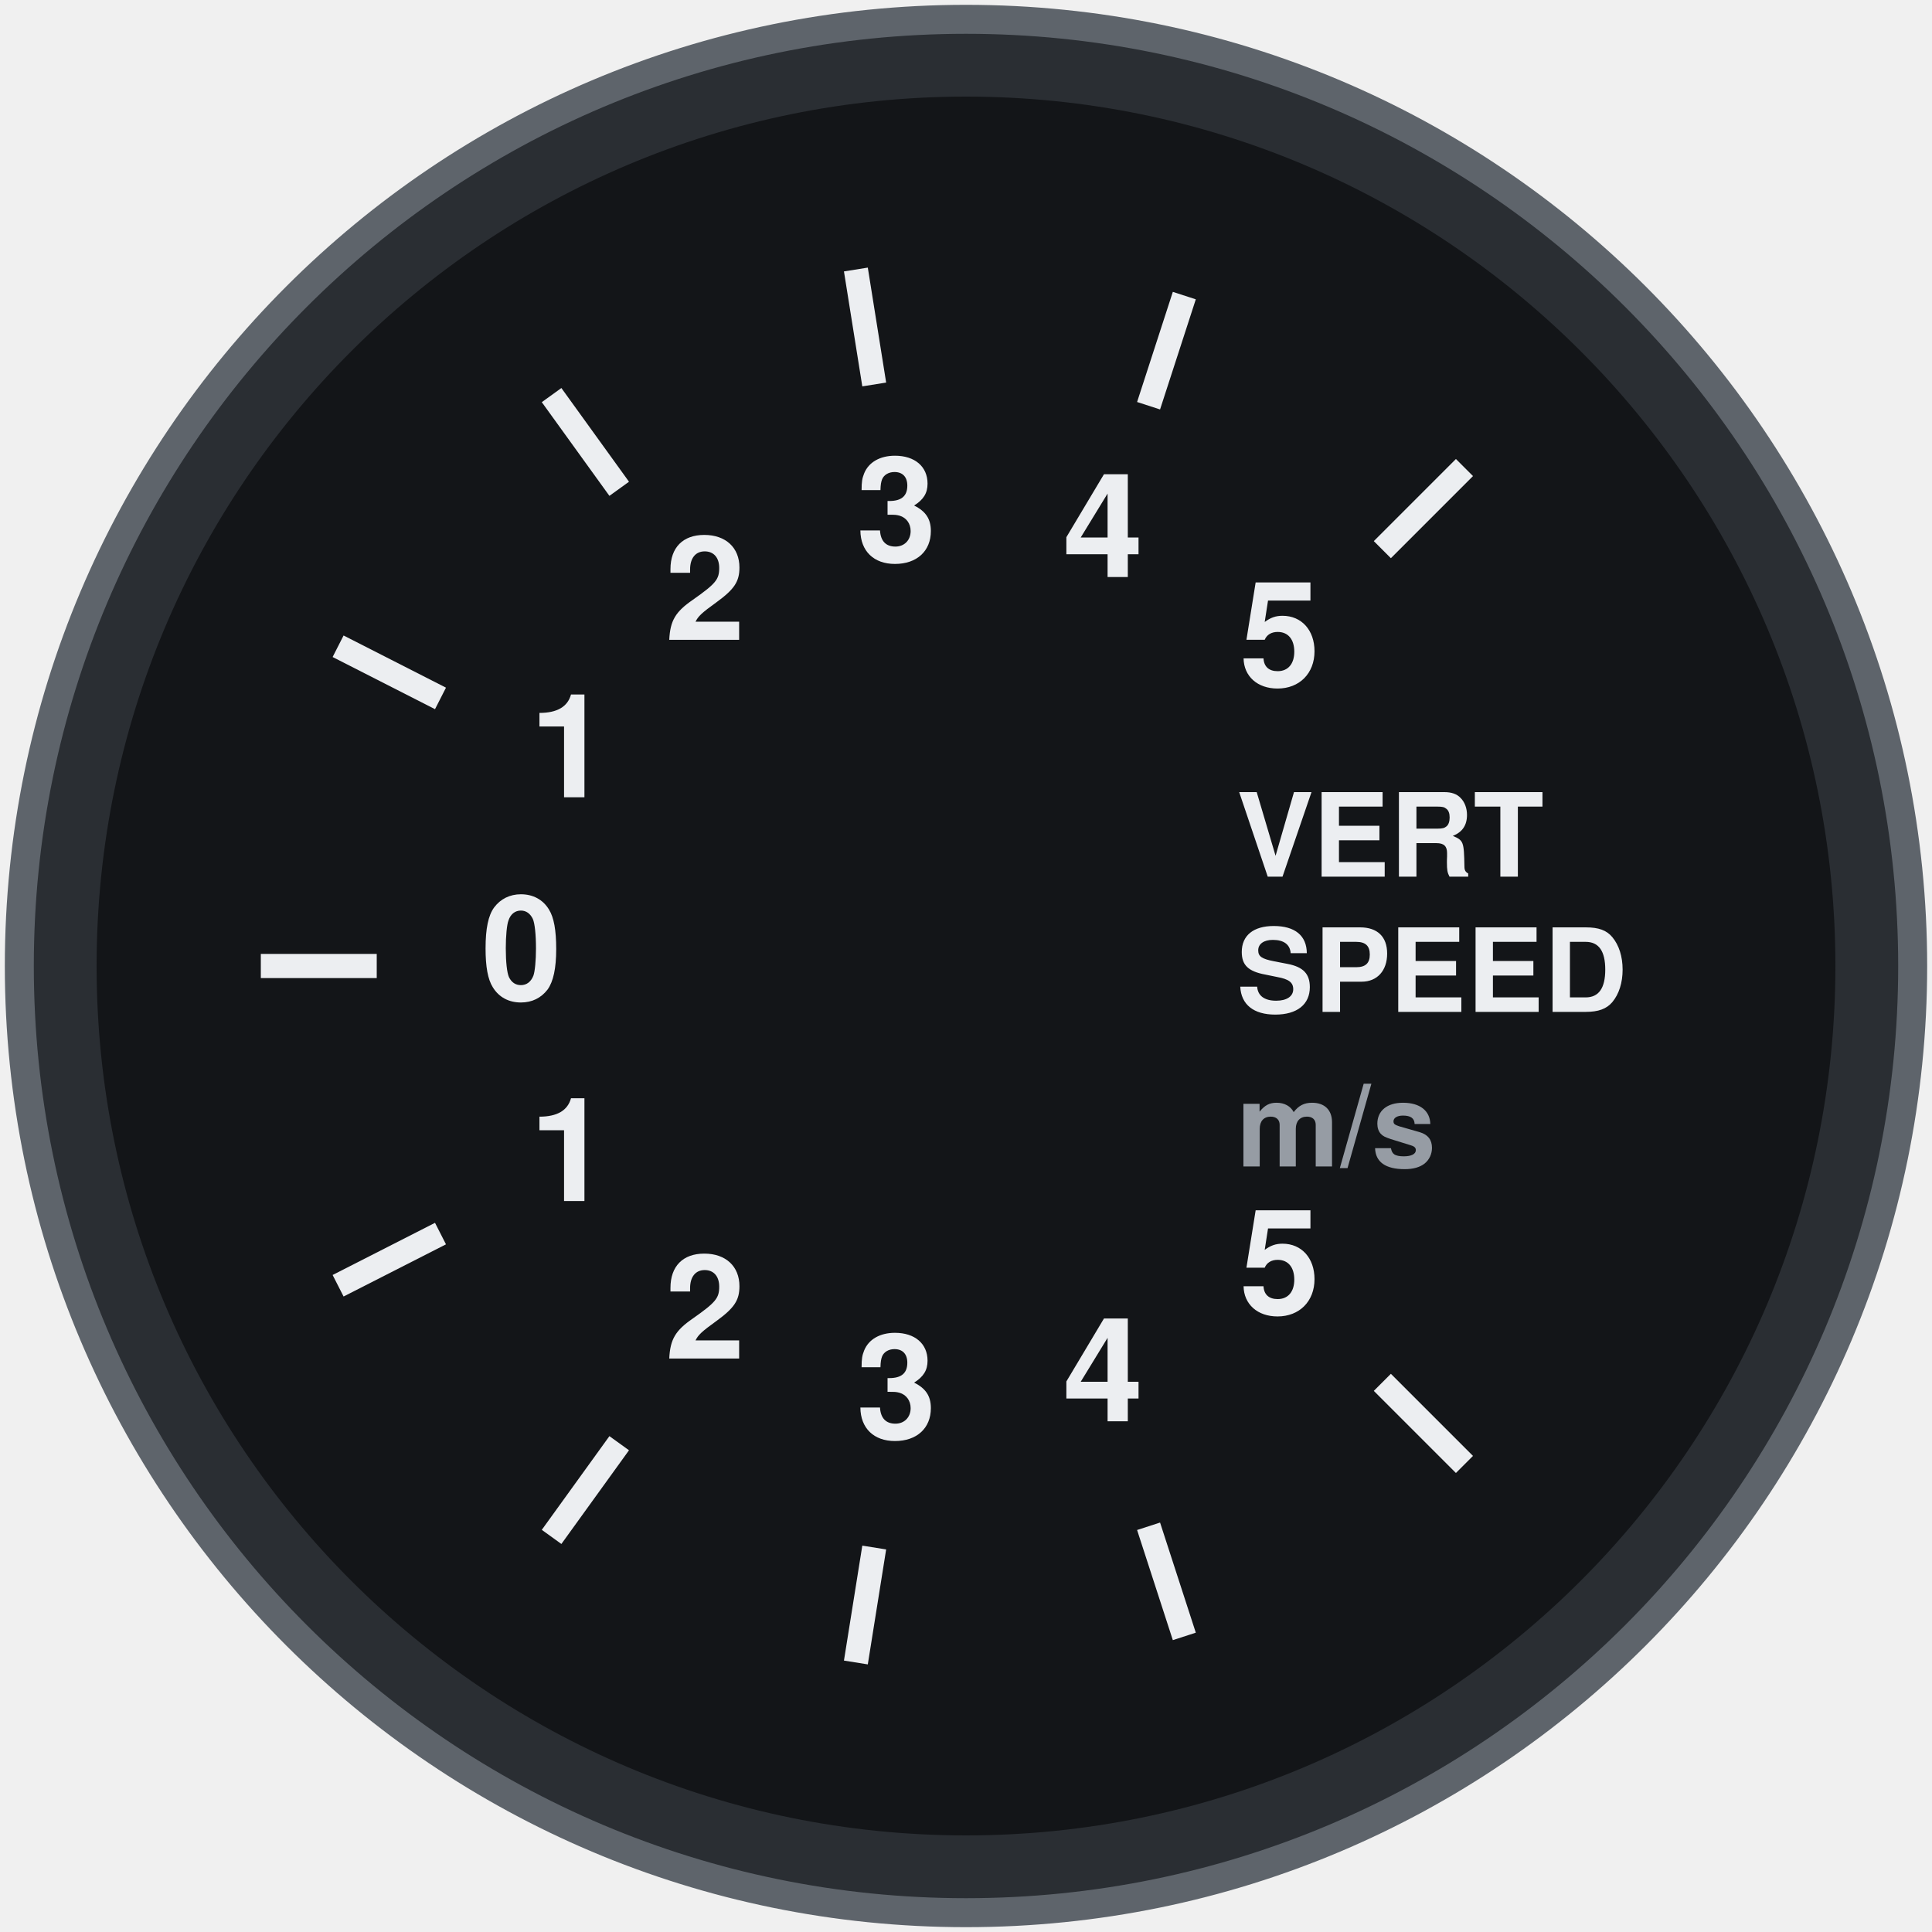
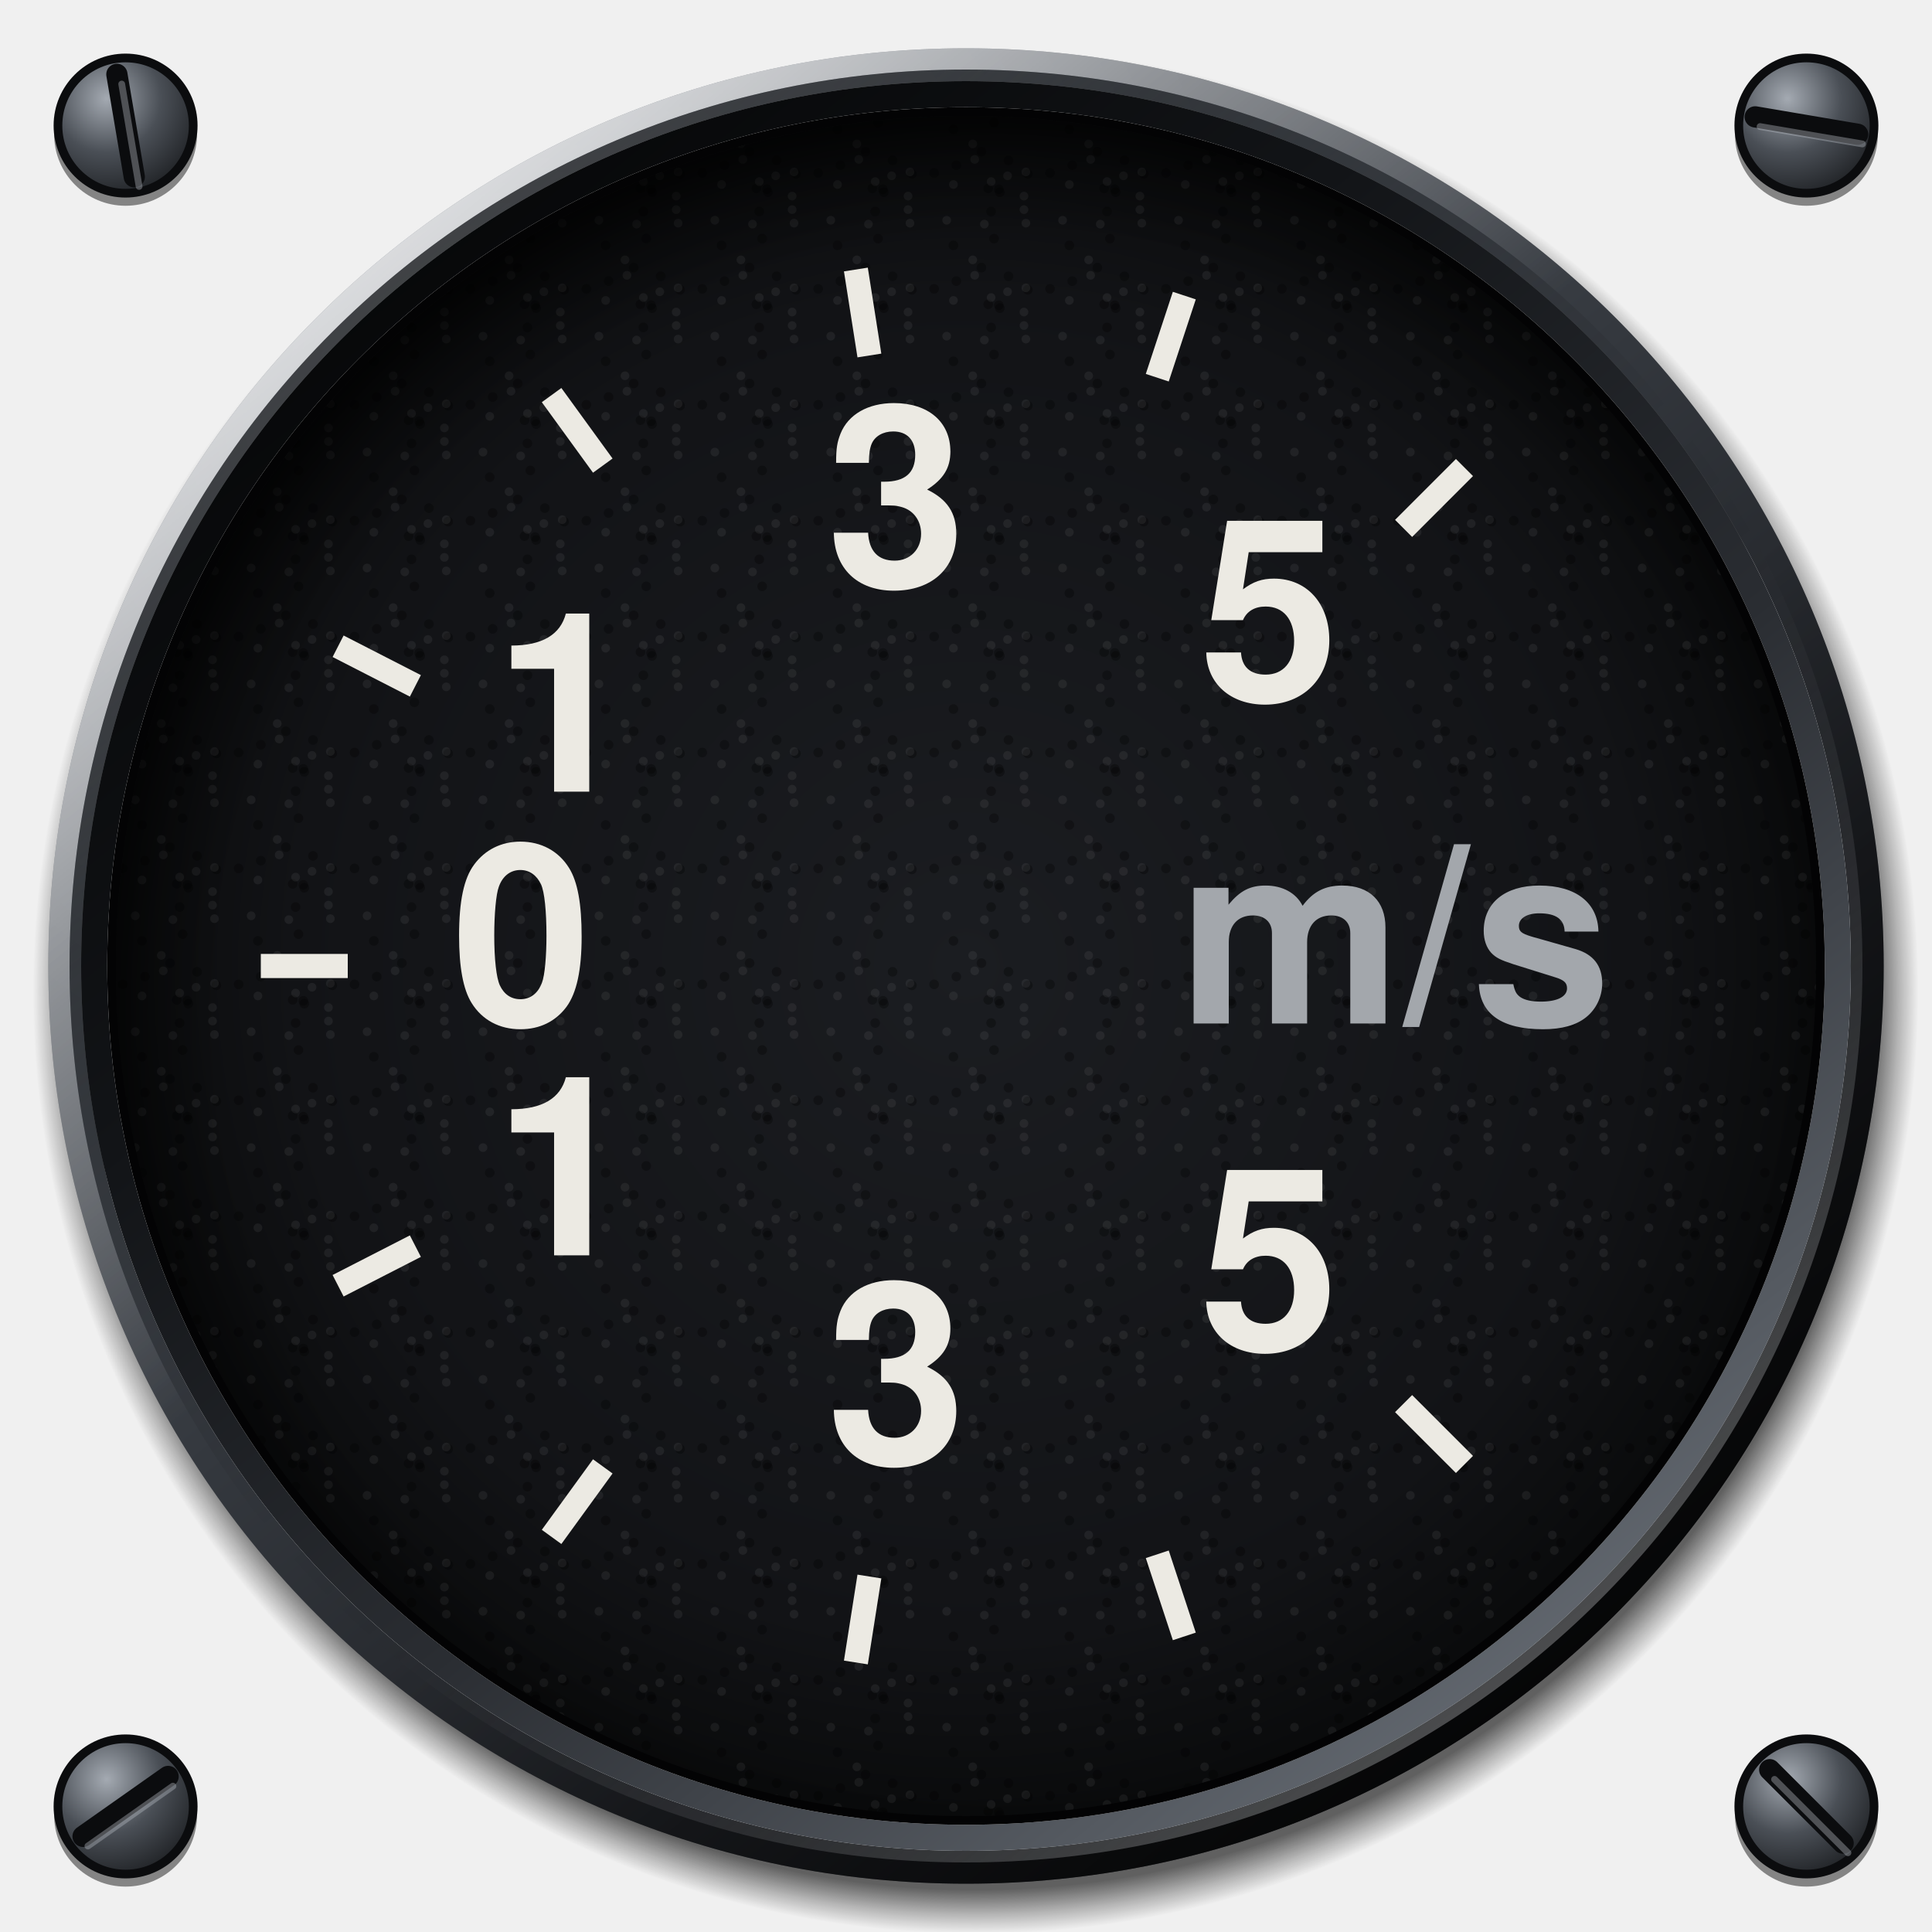
<svg xmlns="http://www.w3.org/2000/svg" viewBox="0 0 200 200" width="200" height="200">
-   <circle cx="100" cy="100" r="98" fill="#2A2E33" stroke="#5E646B" stroke-width="3" />
-   <circle cx="100" cy="100" r="90" fill="#131518" />
-   <line x1="151.6" y1="151.6" x2="143.1" y2="143.1" stroke="#ECEEF1" stroke-width="2.5" stroke-linecap="butt" />
-   <line x1="122.6" y1="169.4" x2="118.9" y2="158" stroke="#ECEEF1" stroke-width="2.5" stroke-linecap="butt" />
-   <line x1="88.6" y1="172.1" x2="90.5" y2="160.2" stroke="#ECEEF1" stroke-width="2.5" stroke-linecap="butt" />
-   <line x1="57.1" y1="159.1" x2="64.1" y2="149.4" stroke="#ECEEF1" stroke-width="2.5" stroke-linecap="butt" />
-   <line x1="35" y1="133.1" x2="45.6" y2="127.7" stroke="#ECEEF1" stroke-width="2.5" stroke-linecap="butt" />
-   <line x1="27" y1="100" x2="39" y2="100" stroke="#ECEEF1" stroke-width="2.5" stroke-linecap="butt" />
-   <line x1="35" y1="66.9" x2="45.6" y2="72.3" stroke="#ECEEF1" stroke-width="2.5" stroke-linecap="butt" />
-   <line x1="57.1" y1="40.9" x2="64.1" y2="50.6" stroke="#ECEEF1" stroke-width="2.5" stroke-linecap="butt" />
-   <line x1="88.6" y1="27.9" x2="90.5" y2="39.8" stroke="#ECEEF1" stroke-width="2.5" stroke-linecap="butt" />
-   <line x1="122.6" y1="30.6" x2="118.9" y2="42" stroke="#ECEEF1" stroke-width="2.5" stroke-linecap="butt" />
-   <line x1="151.6" y1="48.4" x2="143.1" y2="56.9" stroke="#ECEEF1" stroke-width="2.5" stroke-linecap="butt" />
-   <text x="132.5" y="132.5" font-size="15" font-family="Helvetica, Arial, sans-serif" font-weight="bold" fill="#ECEEF1" text-anchor="middle" dominant-baseline="central">5</text>
-   <text x="114.2" y="143.7" font-size="15" font-family="Helvetica, Arial, sans-serif" font-weight="bold" fill="#ECEEF1" text-anchor="middle" dominant-baseline="central">4</text>
-   <text x="92.8" y="145.4" font-size="15" font-family="Helvetica, Arial, sans-serif" font-weight="bold" fill="#ECEEF1" text-anchor="middle" dominant-baseline="central">3</text>
-   <text x="73" y="137.2" font-size="15" font-family="Helvetica, Arial, sans-serif" font-weight="bold" fill="#ECEEF1" text-anchor="middle" dominant-baseline="central">2</text>
-   <text x="59" y="120.9" font-size="15" font-family="Helvetica, Arial, sans-serif" font-weight="bold" fill="#ECEEF1" text-anchor="middle" dominant-baseline="central">1</text>
-   <text x="54" y="100" font-size="15" font-family="Helvetica, Arial, sans-serif" font-weight="bold" fill="#ECEEF1" text-anchor="middle" dominant-baseline="central">0</text>
-   <text x="59" y="79.1" font-size="15" font-family="Helvetica, Arial, sans-serif" font-weight="bold" fill="#ECEEF1" text-anchor="middle" dominant-baseline="central">1</text>
-   <text x="73" y="62.8" font-size="15" font-family="Helvetica, Arial, sans-serif" font-weight="bold" fill="#ECEEF1" text-anchor="middle" dominant-baseline="central">2</text>
-   <text x="92.8" y="54.6" font-size="15" font-family="Helvetica, Arial, sans-serif" font-weight="bold" fill="#ECEEF1" text-anchor="middle" dominant-baseline="central">3</text>
-   <text x="114.2" y="56.3" font-size="15" font-family="Helvetica, Arial, sans-serif" font-weight="bold" fill="#ECEEF1" text-anchor="middle" dominant-baseline="central">4</text>
-   <text x="132.5" y="67.5" font-size="15" font-family="Helvetica, Arial, sans-serif" font-weight="bold" fill="#ECEEF1" text-anchor="middle" dominant-baseline="central">5</text>
-   <text x="128" y="88" font-size="12" font-family="Helvetica, Arial, sans-serif" font-weight="bold" fill="#ECEEF1" text-anchor="start" dominant-baseline="central">VERT</text>
-   <text x="128" y="102" font-size="12" font-family="Helvetica, Arial, sans-serif" font-weight="bold" fill="#ECEEF1" text-anchor="start" dominant-baseline="central">SPEED</text>
-   <text x="128" y="118" font-size="12" font-family="Helvetica, Arial, sans-serif" font-weight="bold" fill="#969CA4" text-anchor="start" dominant-baseline="central">m/s</text>
+   <defs>
+     <radialGradient id="screw" cx="0.36" cy="0.3" r="0.8">
+       <stop offset="0" stop-color="#A4AAB2" />
+       <stop offset="0.5" stop-color="#4A4F56" />
+       <stop offset="1" stop-color="#1A1C1F" />
+     </radialGradient>
+     <radialGradient id="cast" gradientUnits="userSpaceOnUse" cx="101" cy="102.6" r="97.6">
+       <stop offset="0.953" stop-color="#000" stop-opacity="0.6" />
+       <stop offset="0.98" stop-color="#000" stop-opacity="0.24" />
+       <stop offset="1" stop-color="#000" stop-opacity="0" />
+     </radialGradient>
+     <linearGradient id="bezel" x1="0.14" y1="0.06" x2="0.86" y2="0.96">
+       <stop offset="0" stop-color="#7C828B" />
+       <stop offset="0.22" stop-color="#4C5158" />
+       <stop offset="0.45" stop-color="#34383E" />
+       <stop offset="0.72" stop-color="#1C1E22" />
+       <stop offset="1" stop-color="#0B0C0E" />
+     </linearGradient>
+     <radialGradient id="sheen" gradientUnits="userSpaceOnUse" cx="52" cy="40" r="78">
+       <stop offset="0" stop-color="#FFFFFF" stop-opacity="0.22" />
+       <stop offset="0.5" stop-color="#FFFFFF" stop-opacity="0.07" />
+       <stop offset="1" stop-color="#FFFFFF" stop-opacity="0" />
+     </radialGradient>
+     <linearGradient id="chamfer" x1="0.15" y1="0.08" x2="0.85" y2="0.94">
+       <stop offset="0" stop-color="#FFFFFF" stop-opacity="0.75" />
+       <stop offset="0.42" stop-color="#FFFFFF" stop-opacity="0" />
+       <stop offset="0.58" stop-color="#000" stop-opacity="0" />
+       <stop offset="1" stop-color="#000" stop-opacity="0.7" />
+     </linearGradient>
+     <linearGradient id="lip" x1="0.86" y1="0.96" x2="0.14" y2="0.06">
+       <stop offset="0" stop-color="#6A7078" />
+       <stop offset="0.4" stop-color="#2A2D32" />
+       <stop offset="0.7" stop-color="#121417" />
+       <stop offset="1" stop-color="#050607" />
+     </linearGradient>
+     <linearGradient id="lipedge" x1="0.14" y1="0.06" x2="0.86" y2="0.96">
+       <stop offset="0" stop-color="#000" stop-opacity="0.6" />
+       <stop offset="0.5" stop-color="#000" stop-opacity="0" />
+       <stop offset="1" stop-color="#FFFFFF" stop-opacity="0.35" />
+     </linearGradient>
+     <radialGradient id="dial" cx="0.5" cy="0.5" r="0.5">
+       <stop offset="0" stop-color="#1B1D21" />
+       <stop offset="0.8" stop-color="#121316" />
+       <stop offset="1" stop-color="#0A0B0C" />
+     </radialGradient>
+     <pattern id="grain" patternUnits="userSpaceOnUse" width="12" height="12">
+       <circle cx="5.9" cy="11.2" r="0.45" fill="#FFFFFF" fill-opacity="0.06" />
+       <circle cx="7.5" cy="7.9" r="0.5" fill="#000" fill-opacity="0.3" />
+       <circle cx="2.0" cy="10.8" r="0.45" fill="#FFFFFF" fill-opacity="0.06" />
+       <circle cx="0.7" cy="5.9" r="0.5" fill="#000" fill-opacity="0.3" />
+       <circle cx="10.0" cy="8.3" r="0.45" fill="#FFFFFF" fill-opacity="0.06" />
+       <circle cx="3.0" cy="5.1" r="0.5" fill="#000" fill-opacity="0.3" />
+       <circle cx="4.7" cy="2.9" r="0.45" fill="#FFFFFF" fill-opacity="0.06" />
+       <circle cx="10.4" cy="6.0" r="0.5" fill="#000" fill-opacity="0.3" />
+       <circle cx="4.9" cy="4.5" r="0.45" fill="#FFFFFF" fill-opacity="0.06" />
+       <circle cx="7.4" cy="7.6" r="0.5" fill="#000" fill-opacity="0.3" />
+       <circle cx="10.2" cy="5.8" r="0.45" fill="#FFFFFF" fill-opacity="0.06" />
+       <circle cx="6.9" cy="0.7" r="0.5" fill="#000" fill-opacity="0.3" />
+       <circle cx="10.2" cy="11.1" r="0.45" fill="#FFFFFF" fill-opacity="0.06" />
+       <circle cx="6.6" cy="9.9" r="0.5" fill="#000" fill-opacity="0.3" />
+       <circle cx="8.3" cy="6.2" r="0.45" fill="#FFFFFF" fill-opacity="0.06" />
+       <circle cx="8.4" cy="4.6" r="0.5" fill="#000" fill-opacity="0.3" />
+       <circle cx="10.0" cy="9.7" r="0.45" fill="#FFFFFF" fill-opacity="0.06" />
+       <circle cx="6.3" cy="7.5" r="0.5" fill="#000" fill-opacity="0.3" />
+       <circle cx="2.7" cy="7.1" r="0.45" fill="#FFFFFF" fill-opacity="0.06" />
+       <circle cx="5.6" cy="3.7" r="0.5" fill="#000" fill-opacity="0.3" />
+       <circle cx="6.6" cy="6.8" r="0.45" fill="#FFFFFF" fill-opacity="0.06" />
+       <circle cx="2.7" cy="1.4" r="0.5" fill="#000" fill-opacity="0.3" />
+     </pattern>
+     <radialGradient id="recess" gradientUnits="userSpaceOnUse" cx="103.4" cy="105" r="94">
+       <stop offset="0.86" stop-color="#000" stop-opacity="0" />
+       <stop offset="0.94" stop-color="#000" stop-opacity="0.3" />
+       <stop offset="1" stop-color="#000" stop-opacity="0.72" />
+     </radialGradient>
+   </defs>
+   <circle cx="13" cy="13.9" r="7.4" fill="#000" fill-opacity="0.45" />
+   <circle cx="13" cy="13" r="7" fill="url(#screw)" stroke="#0B0C0E" stroke-width="0.9" />
+   <line x1="12.1" y1="7.7" x2="13.9" y2="18.3" stroke="#0B0C0E" stroke-width="2.2" stroke-linecap="round" />
+   <line x1="12.6" y1="8.7" x2="14.4" y2="19.3" stroke="#B4BAC2" stroke-opacity="0.4" stroke-width="0.7" stroke-linecap="round" />
+   <circle cx="187" cy="13.9" r="7.4" fill="#000" fill-opacity="0.45" />
+   <circle cx="187" cy="13" r="7" fill="url(#screw)" stroke="#0B0C0E" stroke-width="0.9" />
+   <line x1="181.7" y1="12.1" x2="192.3" y2="13.9" stroke="#0B0C0E" stroke-width="2.2" stroke-linecap="round" />
+   <line x1="182.2" y1="13.1" x2="192.8" y2="14.9" stroke="#B4BAC2" stroke-opacity="0.4" stroke-width="0.7" stroke-linecap="round" />
+   <circle cx="13" cy="187.9" r="7.4" fill="#000" fill-opacity="0.45" />
+   <circle cx="13" cy="187" r="7" fill="url(#screw)" stroke="#0B0C0E" stroke-width="0.9" />
+   <line x1="8.6" y1="190.1" x2="17.4" y2="183.9" stroke="#0B0C0E" stroke-width="2.2" stroke-linecap="round" />
+   <line x1="9.1" y1="191.1" x2="17.9" y2="184.9" stroke="#B4BAC2" stroke-opacity="0.4" stroke-width="0.7" stroke-linecap="round" />
+   <circle cx="187" cy="187.9" r="7.4" fill="#000" fill-opacity="0.45" />
+   <circle cx="187" cy="187" r="7" fill="url(#screw)" stroke="#0B0C0E" stroke-width="0.9" />
+   <line x1="183.2" y1="183.2" x2="190.8" y2="190.8" stroke="#0B0C0E" stroke-width="2.2" stroke-linecap="round" />
+   <line x1="183.7" y1="184.2" x2="191.3" y2="191.8" stroke="#B4BAC2" stroke-opacity="0.4" stroke-width="0.7" stroke-linecap="round" />
+   <path d="M3.4 102.6a97.6 97.6 0 1 0 195.2 0a97.6 97.6 0 1 0 -195.2 0ZM9 102.6a92 92 0 1 1 184 0a92 92 0 1 1 -184 0Z" fill="url(#cast)" fill-rule="evenodd" />
+   <path d="M5 100a95 95 0 1 0 190 0a95 95 0 1 0 -190 0ZM8.4 100a91.6 91.6 0 1 1 183.2 0a91.6 91.6 0 1 1 -183.2 0Z" fill="url(#bezel)" fill-rule="evenodd" />
+   <path d="M5 100a95 95 0 1 0 190 0a95 95 0 1 0 -190 0ZM8.4 100a91.6 91.6 0 1 1 183.2 0a91.6 91.6 0 1 1 -183.2 0Z" fill="url(#sheen)" fill-rule="evenodd" />
+   <circle cx="100" cy="100" r="93.9" fill="none" stroke="url(#chamfer)" stroke-width="2.2" />
+   <circle cx="100" cy="100" r="92.2" fill="none" stroke="url(#lipedge)" stroke-width="1.2" />
+   <path d="M8.4 100a91.6 91.6 0 1 0 183.2 0a91.6 91.6 0 1 0 -183.2 0ZM11.1 100a88.9 88.9 0 1 1 177.8 0a88.9 88.9 0 1 1 -177.8 0Z" fill="url(#lip)" fill-rule="evenodd" />
+   <path d="M11.1 100a88.9 88.9 0 1 0 177.8 0a88.9 88.9 0 1 0 -177.8 0ZM12.5 100a87.5 87.5 0 1 1 175 0a87.5 87.5 0 1 1 -175 0Z" fill="#030304" fill-rule="evenodd" />
+   <circle cx="100" cy="100" r="88" fill="url(#dial)" />
+   <circle cx="100" cy="100" r="88" fill="url(#grain)" />
+   <line x1="151.6" y1="151.6" x2="145.3" y2="145.3" stroke="#ECEAE3" stroke-width="2.5" stroke-linecap="butt" />
+   <line x1="122.6" y1="169.4" x2="119.8" y2="160.9" stroke="#ECEAE3" stroke-width="2.5" stroke-linecap="butt" />
+   <line x1="88.6" y1="172.1" x2="90" y2="163.2" stroke="#ECEAE3" stroke-width="2.5" stroke-linecap="butt" />
+   <line x1="57.1" y1="159.1" x2="62.4" y2="151.8" stroke="#ECEAE3" stroke-width="2.5" stroke-linecap="butt" />
+   <line x1="35" y1="133.1" x2="43" y2="129" stroke="#ECEAE3" stroke-width="2.5" stroke-linecap="butt" />
+   <line x1="27" y1="100" x2="36" y2="100" stroke="#ECEAE3" stroke-width="2.5" stroke-linecap="butt" />
+   <line x1="35" y1="66.9" x2="43" y2="71" stroke="#ECEAE3" stroke-width="2.5" stroke-linecap="butt" />
+   <line x1="57.1" y1="40.9" x2="62.4" y2="48.2" stroke="#ECEAE3" stroke-width="2.5" stroke-linecap="butt" />
+   <line x1="88.6" y1="27.9" x2="90" y2="36.8" stroke="#ECEAE3" stroke-width="2.5" stroke-linecap="butt" />
+   <line x1="122.6" y1="30.6" x2="119.8" y2="39.1" stroke="#ECEAE3" stroke-width="2.5" stroke-linecap="butt" />
+   <line x1="151.6" y1="48.4" x2="145.3" y2="54.7" stroke="#ECEAE3" stroke-width="2.5" stroke-linecap="butt" />
+   <text x="54" y="100" font-size="26" font-family="Helvetica, Arial, sans-serif" font-weight="bold" fill="#ECEAE3" text-anchor="middle" dominant-baseline="central">0</text>
+   <text x="58.4" y="76" font-size="26" font-family="Helvetica, Arial, sans-serif" font-weight="bold" fill="#ECEAE3" text-anchor="middle" dominant-baseline="central">1</text>
+   <text x="92.8" y="54.6" font-size="26" font-family="Helvetica, Arial, sans-serif" font-weight="bold" fill="#ECEAE3" text-anchor="middle" dominant-baseline="central">3</text>
+   <text x="131.4" y="66.4" font-size="26" font-family="Helvetica, Arial, sans-serif" font-weight="bold" fill="#ECEAE3" text-anchor="middle" dominant-baseline="central">5</text>
+   <text x="58.4" y="124" font-size="26" font-family="Helvetica, Arial, sans-serif" font-weight="bold" fill="#ECEAE3" text-anchor="middle" dominant-baseline="central">1</text>
+   <text x="92.8" y="145.4" font-size="26" font-family="Helvetica, Arial, sans-serif" font-weight="bold" fill="#ECEAE3" text-anchor="middle" dominant-baseline="central">3</text>
+   <text x="131.4" y="133.6" font-size="26" font-family="Helvetica, Arial, sans-serif" font-weight="bold" fill="#ECEAE3" text-anchor="middle" dominant-baseline="central">5</text>
+   <text x="122" y="100" font-size="26" font-family="Helvetica, Arial, sans-serif" font-weight="bold" fill="#A3A7AC" text-anchor="start" dominant-baseline="central">m/s</text>
+   <path d="M12 100a88 88 0 1 0 176 0a88 88 0 1 0 -176 0ZM26 100a74 74 0 1 1 148 0a74 74 0 1 1 -148 0Z" fill="url(#recess)" fill-rule="evenodd" />
</svg>
